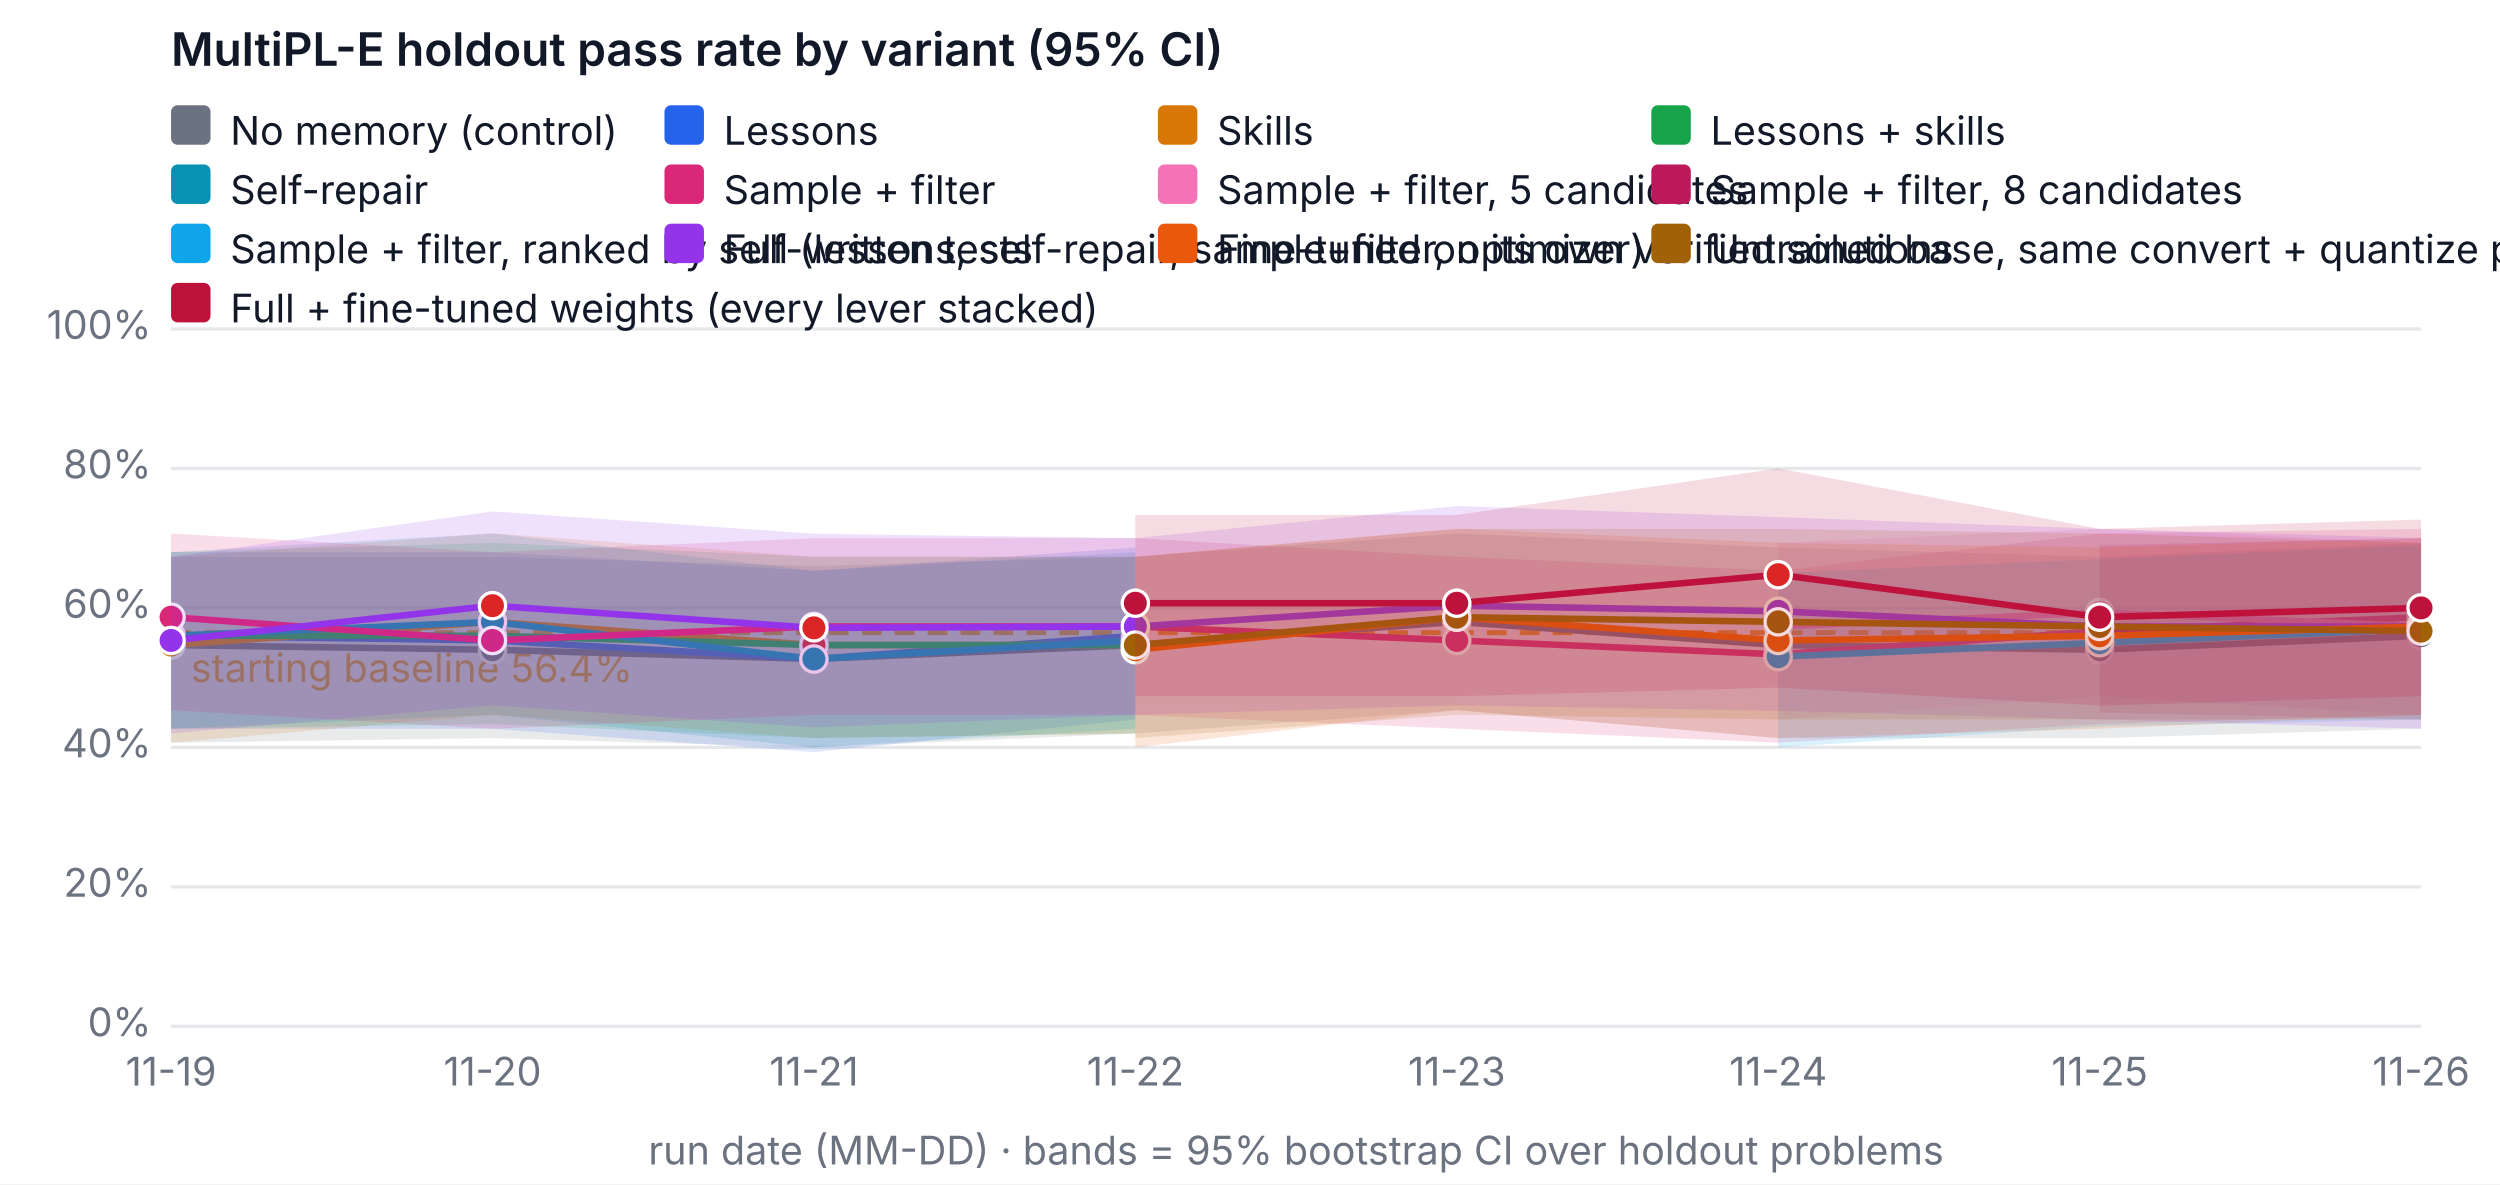
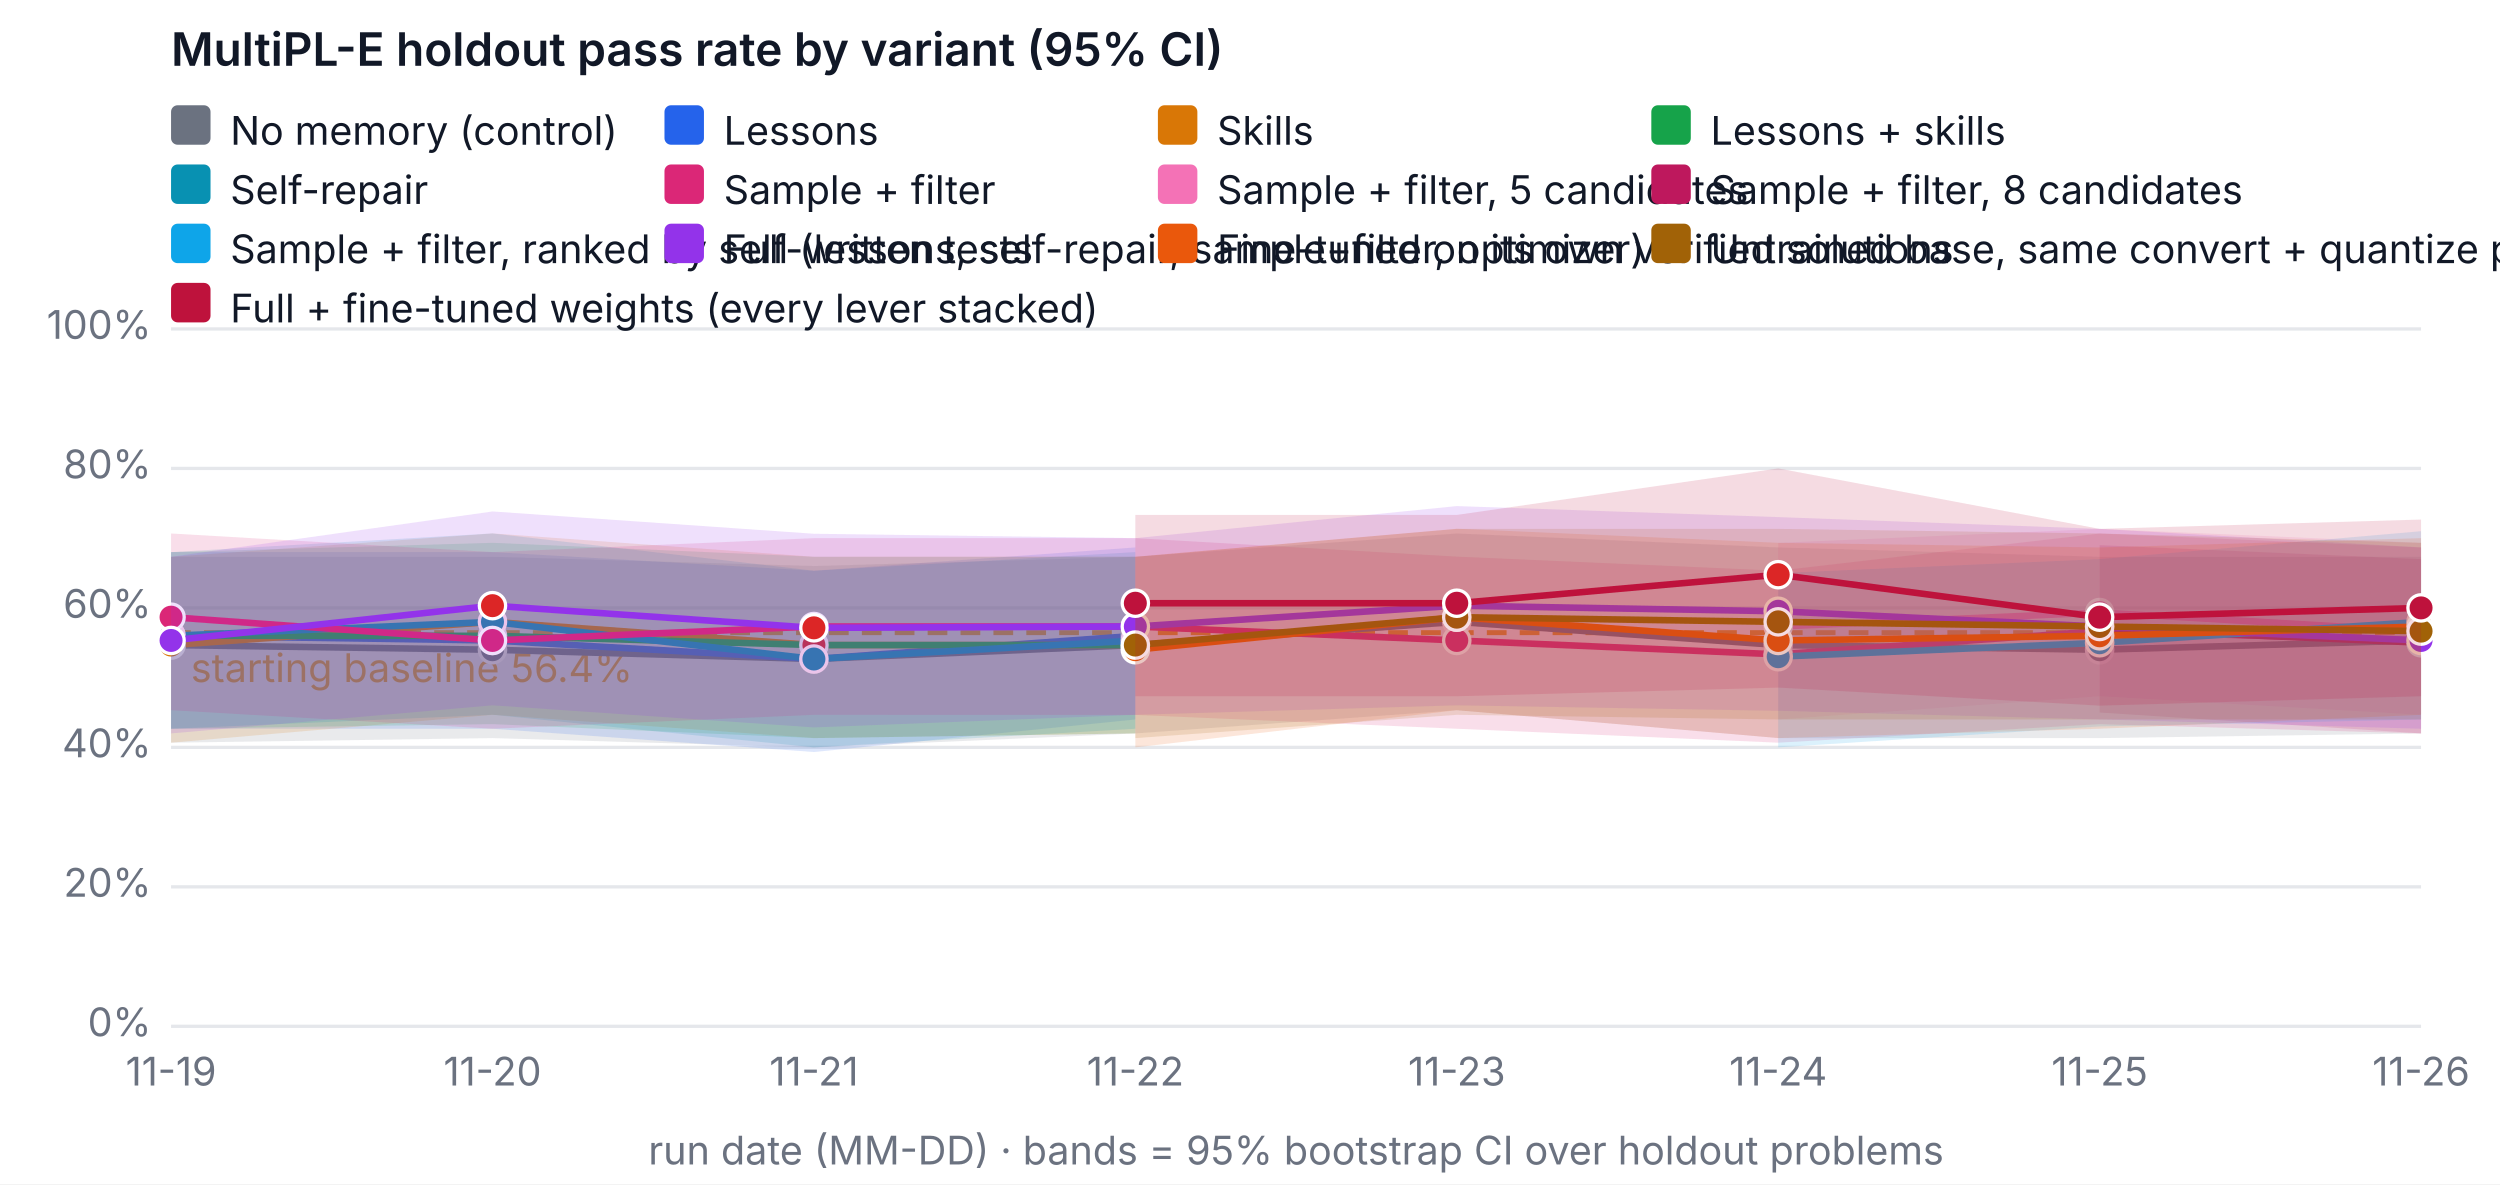
<svg xmlns="http://www.w3.org/2000/svg" width="760" height="360" viewBox="0 0 760 360" font-family="system-ui, -apple-system, Segoe UI, sans-serif" font-size="12" role="img" aria-label="MultiPL-E holdout pass rate by variant (95% CI)">
  <rect width="760" height="360" fill="#ffffff" />
  <text x="52" y="20" fill="#111827" font-size="14" font-weight="600">MultiPL-E holdout pass rate by variant (95% CI)</text>
  <line x1="52" x2="736" y1="312" y2="312" stroke="#e5e7eb" />
  <text x="46" y="315" text-anchor="end" fill="#6b7280">0%</text>
  <line x1="52" x2="736" y1="269.6" y2="269.6" stroke="#e5e7eb" />
  <text x="46" y="272.6" text-anchor="end" fill="#6b7280">20%</text>
  <line x1="52" x2="736" y1="227.2" y2="227.2" stroke="#e5e7eb" />
  <text x="46" y="230.2" text-anchor="end" fill="#6b7280">40%</text>
  <line x1="52" x2="736" y1="184.8" y2="184.8" stroke="#e5e7eb" />
  <text x="46" y="187.8" text-anchor="end" fill="#6b7280">60%</text>
  <line x1="52" x2="736" y1="142.4" y2="142.4" stroke="#e5e7eb" />
  <text x="46" y="145.4" text-anchor="end" fill="#6b7280">80%</text>
  <line x1="52" x2="736" y1="100" y2="100" stroke="#e5e7eb" />
  <text x="46" y="103" text-anchor="end" fill="#6b7280">100%</text>
  <text x="52" y="330" text-anchor="middle" fill="#6b7280">11-19</text>
  <text x="149.714" y="330" text-anchor="middle" fill="#6b7280">11-20</text>
  <text x="247.429" y="330" text-anchor="middle" fill="#6b7280">11-21</text>
  <text x="345.143" y="330" text-anchor="middle" fill="#6b7280">11-22</text>
  <text x="442.857" y="330" text-anchor="middle" fill="#6b7280">11-23</text>
  <text x="540.571" y="330" text-anchor="middle" fill="#6b7280">11-24</text>
  <text x="638.286" y="330" text-anchor="middle" fill="#6b7280">11-25</text>
  <text x="736" y="330" text-anchor="middle" fill="#6b7280">11-26</text>
  <text x="394" y="354" text-anchor="middle" fill="#6b7280">run date (MM-DD) · bands = 95% bootstrap CI over holdout problems</text>
  <line x1="52" x2="736" y1="192.327" y2="192.327" stroke="#f59e0b" stroke-dasharray="6 4" stroke-width="1.5" />
  <text x="58" y="207.327" fill="#f59e0b">starting baseline 56.4%</text>
-   <polygon class="band" data-variant="baseline" points="52,169.26 149.714,169.26 247.429,172.08 345.143,169.26 442.857,162.18 540.571,166.42 638.286,169.26 736,165.02 736,221.54 638.286,224.38 540.571,224.38 442.857,215.9 345.143,222.96 247.429,227.242 149.714,224.38 52,225.78" fill="#6b7280" fill-opacity="0.15" stroke="none" />
-   <polyline data-variant="baseline" fill="none" stroke="#6b7280" stroke-width="2" points="52,196.1 149.714,197.52 247.429,200.34 345.143,196.1 442.857,189.04 540.571,196.1 638.286,197.52 736,193.28" />
+   <polygon class="band" data-variant="baseline" points="52,169.26 149.714,169.26 247.429,172.08 345.143,169.26 442.857,162.18 540.571,166.42 638.286,169.26 736,169.26 736,222.96 638.286,224.38 540.571,224.38 442.857,215.9 345.143,222.96 247.429,227.242 149.714,224.38 52,225.78" fill="#6b7280" fill-opacity="0.15" stroke="none" />
+   <polyline data-variant="baseline" fill="none" stroke="#6b7280" stroke-width="2" points="52,196.1 149.714,197.52 247.429,200.34 345.143,196.1 442.857,189.04 540.571,196.1 638.286,197.52 736,194.7" />
  <circle cx="52" cy="196.1" r="4" fill="#6b7280" stroke="#ffffff" />
  <circle cx="149.714" cy="197.52" r="4" fill="#6b7280" stroke="#ffffff" />
  <circle cx="247.429" cy="200.34" r="4" fill="#6b7280" stroke="#ffffff" />
  <circle cx="345.143" cy="196.1" r="4" fill="#6b7280" stroke="#ffffff" />
  <circle cx="442.857" cy="189.04" r="4" fill="#6b7280" stroke="#ffffff" />
  <circle cx="540.571" cy="196.1" r="4" fill="#6b7280" stroke="#ffffff" />
  <circle cx="638.286" cy="197.52" r="4" fill="#6b7280" stroke="#ffffff" />
-   <circle cx="736" cy="193.28" r="4" fill="#6b7280" stroke="#ffffff" />
+   <circle cx="736" cy="194.7" r="4" fill="#6b7280" stroke="#ffffff" />
  <polygon class="band" data-variant="lessons" points="52,167.84 149.714,167.84 247.429,173.5 345.143,166.42 345.143,218.72 247.429,228.62 149.714,221.54 52,221.54" fill="#2563eb" fill-opacity="0.15" stroke="none" />
  <polyline data-variant="lessons" fill="none" stroke="#2563eb" stroke-width="2" points="52,193.28 149.714,194.7 247.429,200.34 345.143,193.28" />
  <circle cx="52" cy="193.28" r="4" fill="#2563eb" stroke="#ffffff" />
  <circle cx="149.714" cy="194.7" r="4" fill="#dc2626" stroke="#ffffff" />
  <circle cx="247.429" cy="200.34" r="4" fill="#2563eb" stroke="#ffffff" />
  <circle cx="345.143" cy="193.28" r="4" fill="#dc2626" stroke="#ffffff" />
  <polygon class="band" data-variant="skills" points="52,169.26 149.714,162.158 247.429,169.26 345.143,169.218 345.143,222.96 247.429,224.38 149.714,217.3 52,225.78" fill="#d97706" fill-opacity="0.15" stroke="none" />
  <polyline data-variant="skills" fill="none" stroke="#d97706" stroke-width="2" points="52,196.1 149.714,189.04 247.429,196.1 345.143,196.1" />
  <circle cx="52" cy="196.1" r="4" fill="#d97706" stroke="#ffffff" />
  <circle cx="149.714" cy="189.04" r="4" fill="#dc2626" stroke="#ffffff" />
  <circle cx="247.429" cy="196.1" r="4" fill="#dc2626" stroke="#ffffff" />
  <circle cx="345.143" cy="196.1" r="4" fill="#dc2626" stroke="#ffffff" />
  <polygon class="band" data-variant="lessons-skills" points="52,167.84 149.714,165.02 247.429,169.26 345.143,169.26 345.143,222.96 247.429,224.38 149.714,220.14 52,221.54" fill="#16a34a" fill-opacity="0.15" stroke="none" />
  <polyline data-variant="lessons-skills" fill="none" stroke="#16a34a" stroke-width="2" points="52,193.28 149.714,193.28 247.429,196.1 345.143,196.1" />
  <circle cx="52" cy="193.28" r="4" fill="#16a34a" stroke="#ffffff" />
  <circle cx="149.714" cy="193.28" r="4" fill="#dc2626" stroke="#ffffff" />
  <circle cx="247.429" cy="196.1" r="4" fill="#dc2626" stroke="#ffffff" />
  <circle cx="345.143" cy="196.1" r="4" fill="#dc2626" stroke="#ffffff" />
  <polygon class="band" data-variant="self-repair" points="52,167.84 149.714,162.158 247.429,173.5 345.143,167.84 345.143,221.54 247.429,227.2 149.714,217.3 52,221.54" fill="#0891b2" fill-opacity="0.15" stroke="none" />
  <polyline data-variant="self-repair" fill="none" stroke="#0891b2" stroke-width="2" points="52,193.28 149.714,189.04 247.429,200.34 345.143,194.7" />
  <circle cx="52" cy="193.28" r="4" fill="#0891b2" stroke="#ffffff" />
  <circle cx="149.714" cy="189.04" r="4" fill="#0891b2" stroke="#ffffff" />
  <circle cx="247.429" cy="200.34" r="4" fill="#0891b2" stroke="#ffffff" />
  <circle cx="345.143" cy="194.7" r="4" fill="#0891b2" stroke="#ffffff" />
-   <polygon class="band" data-variant="sample-filter" points="52,162.18 149.714,167.84 247.429,163.6 345.143,163.6 442.857,169.218 540.571,173.5 638.286,162.18 736,160.78 736,217.3 638.286,220.14 540.571,225.78 442.857,221.54 345.143,217.342 247.429,217.3 149.714,221.54 52,215.9" fill="#db2777" fill-opacity="0.15" stroke="none" />
-   <polyline data-variant="sample-filter" fill="none" stroke="#db2777" stroke-width="2" points="52,187.62 149.714,194.7 247.429,190.46 345.143,190.46 442.857,194.7 540.571,198.94 638.286,191.86 736,187.62" />
+   <polygon class="band" data-variant="sample-filter" points="52,162.18 149.714,167.84 247.429,163.6 345.143,163.6 442.857,169.218 540.571,173.5 638.286,162.18 736,166.42 736,223.002 638.286,220.14 540.571,225.78 442.857,221.54 345.143,217.342 247.429,217.3 149.714,221.54 52,215.9" fill="#db2777" fill-opacity="0.15" stroke="none" />
+   <polyline data-variant="sample-filter" fill="none" stroke="#db2777" stroke-width="2" points="52,187.62 149.714,194.7 247.429,190.46 345.143,190.46 442.857,194.7 540.571,198.94 638.286,191.86 736,194.7" />
  <circle cx="52" cy="187.62" r="4" fill="#db2777" stroke="#ffffff" />
  <circle cx="149.714" cy="194.7" r="4" fill="#db2777" stroke="#ffffff" />
  <circle cx="247.429" cy="190.46" r="4" fill="#db2777" stroke="#ffffff" />
  <circle cx="345.143" cy="190.46" r="4" fill="#db2777" stroke="#ffffff" />
  <circle cx="442.857" cy="194.7" r="4" fill="#db2777" stroke="#ffffff" />
  <circle cx="540.571" cy="198.94" r="4" fill="#db2777" stroke="#ffffff" />
  <circle cx="638.286" cy="191.86" r="4" fill="#db2777" stroke="#ffffff" />
-   <circle cx="736" cy="187.62" r="4" fill="#db2777" stroke="#ffffff" />
-   <polygon class="band" data-variant="sample-filter-5" points="540.571,165.02 638.286,160.78 736,164.978 736,217.3 638.286,211.66 540.571,218.72" fill="#f472b6" fill-opacity="0.15" stroke="none" />
-   <polyline data-variant="sample-filter-5" fill="none" stroke="#f472b6" stroke-width="2" points="540.571,190.46 638.286,186.22 736,190.46" />
+   <circle cx="736" cy="194.7" r="4" fill="#db2777" stroke="#ffffff" />
+   <polygon class="band" data-variant="sample-filter-5" points="540.571,165.02 638.286,160.78 736,165.02 736,217.3 638.286,211.66 540.571,218.72" fill="#f472b6" fill-opacity="0.15" stroke="none" />
+   <polyline data-variant="sample-filter-5" fill="none" stroke="#f472b6" stroke-width="2" points="540.571,190.46 638.286,186.22 736,191.86" />
  <circle cx="540.571" cy="190.46" r="4" fill="#f472b6" stroke="#ffffff" />
  <circle cx="638.286" cy="186.22" r="4" fill="#f472b6" stroke="#ffffff" />
-   <circle cx="736" cy="190.46" r="4" fill="#f472b6" stroke="#ffffff" />
-   <polygon class="band" data-variant="sample-filter-8" points="638.286,165.72 736,163.6 736,218.762 638.286,216.6" fill="#be185d" fill-opacity="0.15" stroke="none" />
-   <polyline data-variant="sample-filter-8" fill="none" stroke="#be185d" stroke-width="2" points="638.286,191.16 736,191.16" />
+   <circle cx="736" cy="191.86" r="4" fill="#f472b6" stroke="#ffffff" />
+   <polygon class="band" data-variant="sample-filter-8" points="638.286,165.72 736,169.96 736,222.96 638.286,216.6" fill="#be185d" fill-opacity="0.15" stroke="none" />
+   <polyline data-variant="sample-filter-8" fill="none" stroke="#be185d" stroke-width="2" points="638.286,191.16 736,195.4" />
  <circle cx="638.286" cy="191.16" r="4" fill="#be185d" stroke="#ffffff" />
-   <circle cx="736" cy="191.16" r="4" fill="#be185d" stroke="#ffffff" />
-   <polygon class="band" data-variant="sample-filter-tests" points="540.571,174.2 638.286,169.96 736,165.72 736,218.72 638.286,220.84 540.571,227.2" fill="#0ea5e9" fill-opacity="0.15" stroke="none" />
-   <polyline data-variant="sample-filter-tests" fill="none" stroke="#0ea5e9" stroke-width="2" points="540.571,199.64 638.286,195.4 736,191.16" />
+   <circle cx="736" cy="195.4" r="4" fill="#be185d" stroke="#ffffff" />
+   <polygon class="band" data-variant="sample-filter-tests" points="540.571,174.2 638.286,169.96 736,161.48 736,218.72 638.286,220.84 540.571,227.2" fill="#0ea5e9" fill-opacity="0.15" stroke="none" />
+   <polyline data-variant="sample-filter-tests" fill="none" stroke="#0ea5e9" stroke-width="2" points="540.571,199.64 638.286,195.4 736,189.04" />
  <circle cx="540.571" cy="199.64" r="4" fill="#0ea5e9" stroke="#ffffff" />
  <circle cx="638.286" cy="195.4" r="4" fill="#0ea5e9" stroke="#ffffff" />
-   <circle cx="736" cy="191.16" r="4" fill="#0ea5e9" stroke="#ffffff" />
-   <polygon class="band" data-variant="full" points="52,169.26 149.714,155.48 247.429,162.264 345.143,163.6 442.857,153.848 540.571,157.198 638.286,160.78 736,163.558 736,221.54 638.286,218.72 540.571,216.091 442.857,214.416 345.143,217.3 247.429,221.137 149.714,214.416 52,222.96" fill="#9333ea" fill-opacity="0.15" stroke="none" />
-   <polyline data-variant="full" fill="none" stroke="#9333ea" stroke-width="2" points="52,194.7 149.714,184.122 247.429,190.863 345.143,190.46 442.857,184.122 540.571,185.818 638.286,190.46 736,190.46" />
+   <circle cx="736" cy="189.04" r="4" fill="#0ea5e9" stroke="#ffffff" />
+   <polygon class="band" data-variant="full" points="52,169.26 149.714,155.48 247.429,162.264 345.143,163.6 442.857,153.848 540.571,157.198 638.286,160.78 736,166.42 736,221.54 638.286,218.72 540.571,216.091 442.857,214.416 345.143,217.3 247.429,221.137 149.714,214.416 52,222.96" fill="#9333ea" fill-opacity="0.15" stroke="none" />
+   <polyline data-variant="full" fill="none" stroke="#9333ea" stroke-width="2" points="52,194.7 149.714,184.122 247.429,190.863 345.143,190.46 442.857,184.122 540.571,185.818 638.286,190.46 736,194.7" />
  <circle cx="52" cy="194.7" r="4" fill="#9333ea" stroke="#ffffff" />
  <circle cx="149.714" cy="184.122" r="4" fill="#dc2626" stroke="#ffffff" />
  <circle cx="247.429" cy="190.863" r="4" fill="#dc2626" stroke="#ffffff" />
  <circle cx="345.143" cy="190.46" r="4" fill="#9333ea" stroke="#ffffff" />
  <circle cx="442.857" cy="184.122" r="4" fill="#9333ea" stroke="#ffffff" />
  <circle cx="540.571" cy="185.818" r="4" fill="#9333ea" stroke="#ffffff" />
  <circle cx="638.286" cy="190.46" r="4" fill="#9333ea" stroke="#ffffff" />
-   <circle cx="736" cy="190.46" r="4" fill="#9333ea" stroke="#ffffff" />
+   <circle cx="736" cy="194.7" r="4" fill="#9333ea" stroke="#ffffff" />
  <polygon class="band" data-variant="finetune" points="345.143,169.26 442.857,160.738 540.571,165.02 638.286,166.42 736,163.6 736,217.3 638.286,221.54 540.571,224.38 442.857,215.9 345.143,227.2" fill="#ea580c" fill-opacity="0.15" stroke="none" />
  <polyline data-variant="finetune" fill="none" stroke="#ea580c" stroke-width="2" points="345.143,197.52 442.857,187.62 540.571,194.7 638.286,193.28 736,190.46" />
  <circle cx="345.143" cy="197.52" r="4" fill="#ea580c" stroke="#ffffff" />
  <circle cx="442.857" cy="187.62" r="4" fill="#ea580c" stroke="#ffffff" />
  <circle cx="540.571" cy="194.7" r="4" fill="#ea580c" stroke="#ffffff" />
  <circle cx="638.286" cy="193.28" r="4" fill="#ea580c" stroke="#ffffff" />
  <circle cx="736" cy="190.46" r="4" fill="#ea580c" stroke="#ffffff" />
  <polygon class="band" data-variant="finetune-base" points="345.143,169.26 442.857,160.78 540.571,160.78 638.286,162.18 736,165.02 736,218.72 638.286,218.72 540.571,218.72 442.857,217.3 345.143,224.38" fill="#a16207" fill-opacity="0.15" stroke="none" />
  <polyline data-variant="finetune-base" fill="none" stroke="#a16207" stroke-width="2" points="345.143,196.1 442.857,187.62 540.571,189.04 638.286,190.46 736,191.86" />
  <circle cx="345.143" cy="196.1" r="4" fill="#a16207" stroke="#ffffff" />
  <circle cx="442.857" cy="187.62" r="4" fill="#a16207" stroke="#ffffff" />
  <circle cx="540.571" cy="189.04" r="4" fill="#a16207" stroke="#ffffff" />
  <circle cx="638.286" cy="190.46" r="4" fill="#a16207" stroke="#ffffff" />
  <circle cx="736" cy="191.86" r="4" fill="#a16207" stroke="#ffffff" />
  <polygon class="band" data-variant="full-finetuned" points="345.143,156.54 442.857,156.54 540.571,142.4 638.286,160.78 736,157.94 736,211.66 638.286,214.522 540.571,209.032 442.857,211.66 345.143,211.66" fill="#be123c" fill-opacity="0.15" stroke="none" />
  <polyline data-variant="full-finetuned" fill="none" stroke="#be123c" stroke-width="2" points="345.143,183.38 442.857,183.38 540.571,174.709 638.286,187.62 736,184.8" />
  <circle cx="345.143" cy="183.38" r="4" fill="#be123c" stroke="#ffffff" />
  <circle cx="442.857" cy="183.38" r="4" fill="#be123c" stroke="#ffffff" />
  <circle cx="540.571" cy="174.709" r="4" fill="#dc2626" stroke="#ffffff" />
  <circle cx="638.286" cy="187.62" r="4" fill="#be123c" stroke="#ffffff" />
  <circle cx="736" cy="184.8" r="4" fill="#be123c" stroke="#ffffff" />
  <rect x="52" y="32" width="12" height="12" rx="2" fill="#6b7280" />
  <text x="70" y="44" fill="#111827">No memory (control)</text>
  <rect x="202" y="32" width="12" height="12" rx="2" fill="#2563eb" />
  <text x="220" y="44" fill="#111827">Lessons</text>
  <rect x="352" y="32" width="12" height="12" rx="2" fill="#d97706" />
  <text x="370" y="44" fill="#111827">Skills</text>
  <rect x="502" y="32" width="12" height="12" rx="2" fill="#16a34a" />
  <text x="520" y="44" fill="#111827">Lessons + skills</text>
  <rect x="52" y="50" width="12" height="12" rx="2" fill="#0891b2" />
  <text x="70" y="62" fill="#111827">Self-repair</text>
  <rect x="202" y="50" width="12" height="12" rx="2" fill="#db2777" />
  <text x="220" y="62" fill="#111827">Sample + filter</text>
  <rect x="352" y="50" width="12" height="12" rx="2" fill="#f472b6" />
  <text x="370" y="62" fill="#111827">Sample + filter, 5 candidates</text>
  <rect x="502" y="50" width="12" height="12" rx="2" fill="#be185d" />
  <text x="520" y="62" fill="#111827">Sample + filter, 8 candidates</text>
  <rect x="52" y="68" width="12" height="12" rx="2" fill="#0ea5e9" />
  <text x="70" y="80" fill="#111827">Sample + filter, ranked by self-written tests</text>
  <rect x="202" y="68" width="12" height="12" rx="2" fill="#9333ea" />
  <text x="220" y="80" fill="#111827">Full (lessons, self-repair, sample+filter, optimizer)</text>
  <rect x="352" y="68" width="12" height="12" rx="2" fill="#ea580c" />
  <text x="370" y="80" fill="#111827">Fine-tuned on its own verified solutions</text>
  <rect x="502" y="68" width="12" height="12" rx="2" fill="#a16207" />
  <text x="520" y="80" fill="#111827">Untrained base, same convert + quantize pipeline (fine-tuning's reference)</text>
  <rect x="52" y="86" width="12" height="12" rx="2" fill="#be123c" />
  <text x="70" y="98" fill="#111827">Full + fine-tuned weights (every lever stacked)</text>
</svg>
